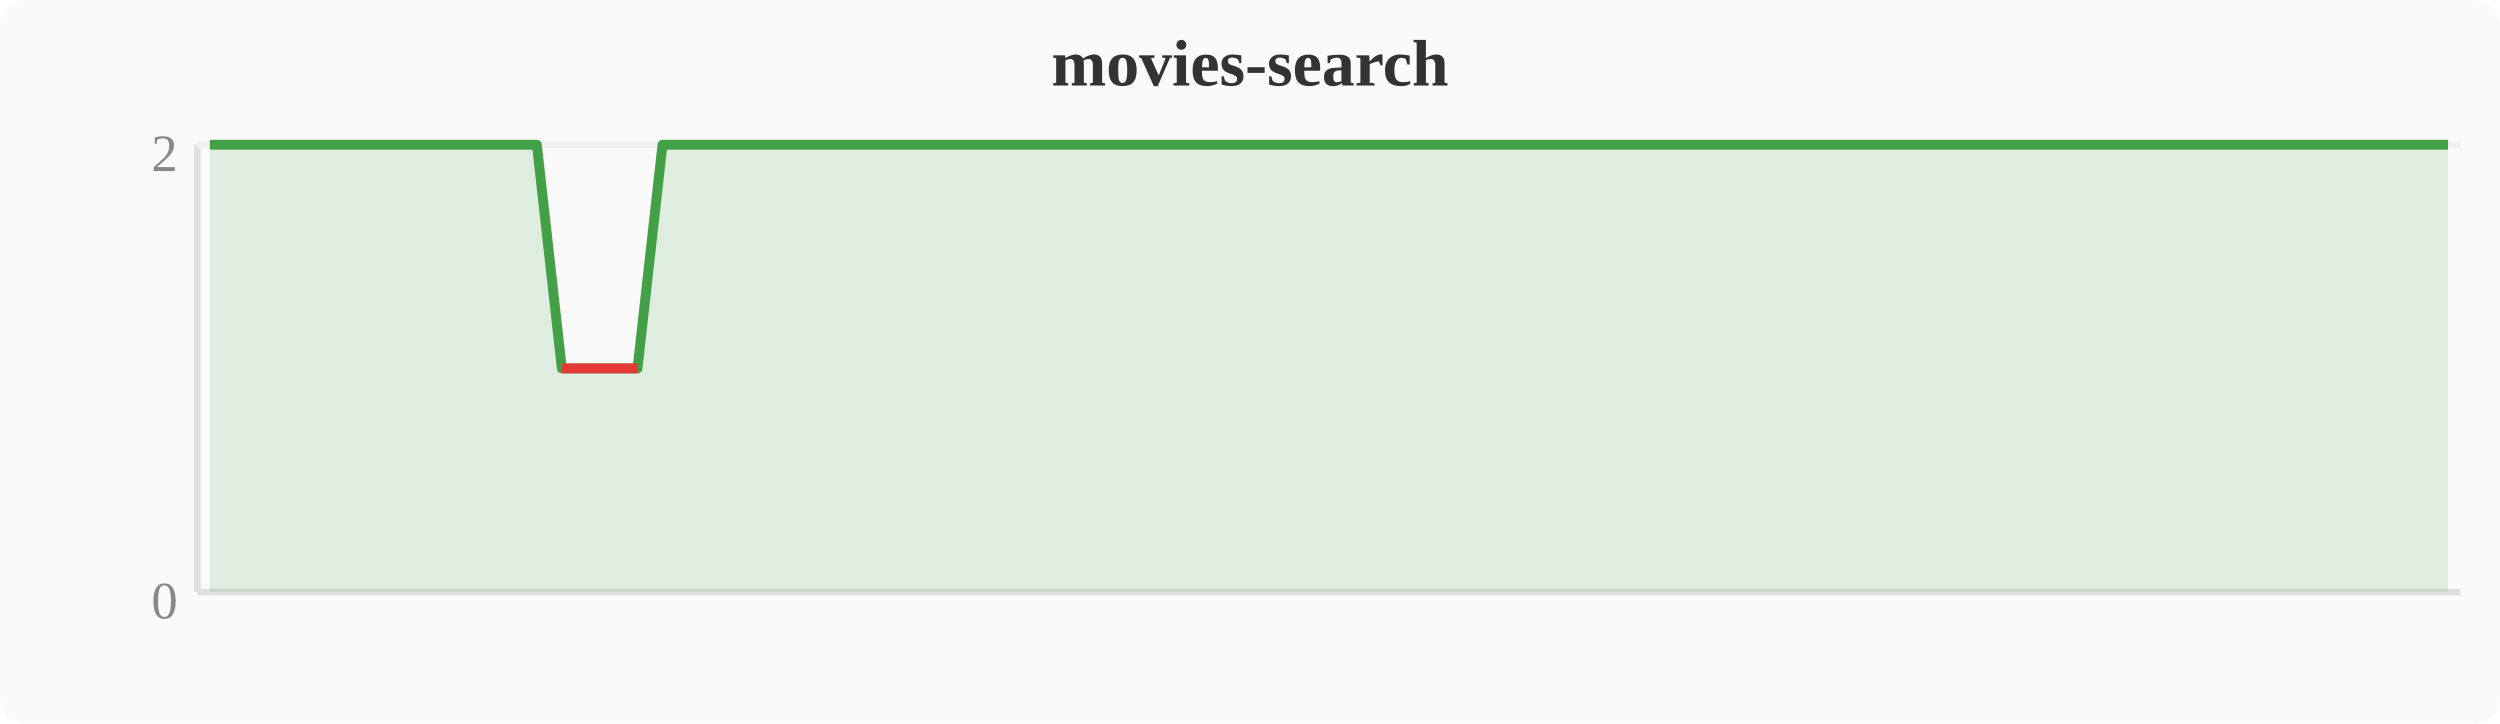
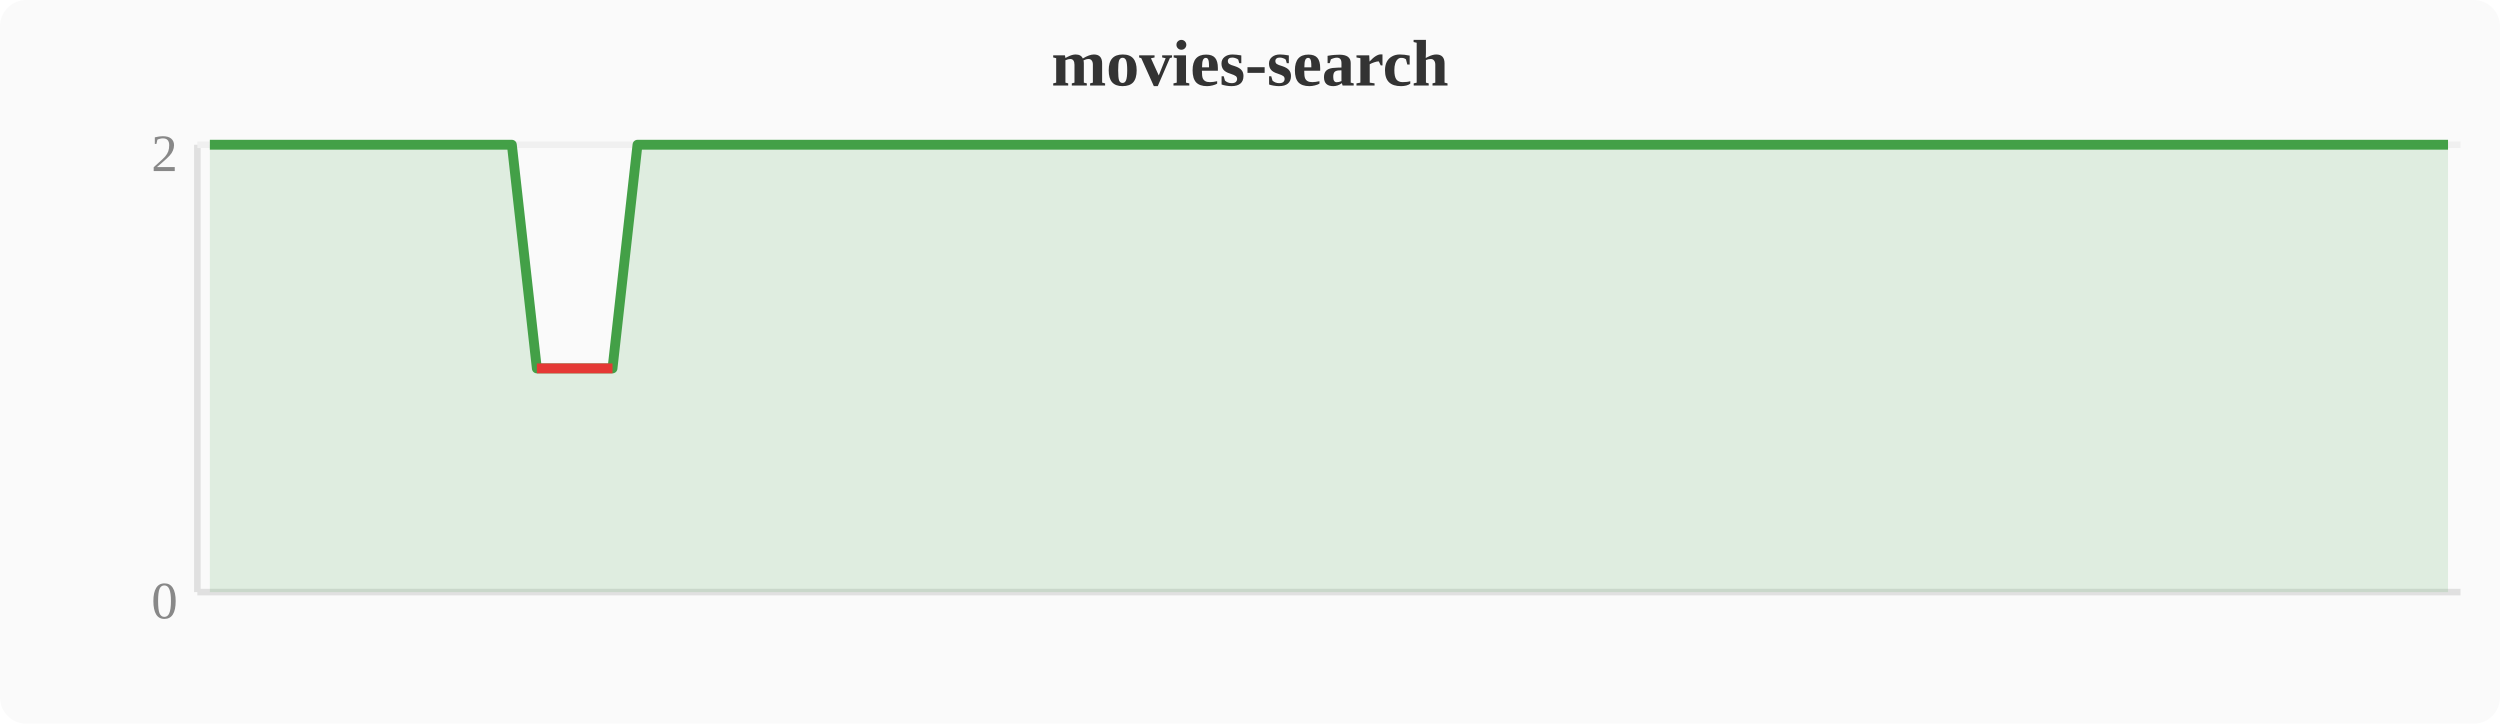
<svg xmlns="http://www.w3.org/2000/svg" width="380" height="110" viewBox="0 0 380 110">
  <rect width="380" height="110" fill="#fafafa" rx="4" />
  <text x="190" y="13" text-anchor="middle" font-size="10" font-weight="bold" fill="#333">movies-search</text>
  <line x1="30" y1="22" x2="30" y2="90" stroke="#e0e0e0" stroke-width="1" />
  <line x1="30" y1="90" x2="374" y2="90" stroke="#e0e0e0" stroke-width="1" />
  <line x1="30" y1="22" x2="374" y2="22" stroke="#f0f0f0" stroke-width="1" />
  <text x="27" y="94" text-anchor="end" font-size="8" fill="#888">0</text>
  <text x="27" y="26" text-anchor="end" font-size="8" fill="#888">2</text>
-   <polygon points="31.9,22.0 35.7,22.0 39.6,22.0 43.4,22.0 47.2,22.0 51.0,22.0 54.8,22.0 58.7,22.0 62.5,22.0 66.3,22.0 70.1,22.0 74.0,22.0 77.8,22.0 81.6,22.0 85.4,56.0 89.2,56.0 93.1,56.0 96.9,56.0 100.7,22.0 104.5,22.0 108.4,22.0 112.2,22.0 116.0,22.0 119.8,22.0 123.6,22.0 127.5,22.0 131.3,22.0 135.1,22.0 138.9,22.0 142.8,22.0 146.6,22.0 150.4,22.0 154.2,22.0 158.0,22.0 161.9,22.0 165.7,22.0 169.5,22.0 173.3,22.0 177.2,22.0 181.0,22.0 184.8,22.0 188.6,22.0 192.4,22.0 196.3,22.0 200.1,22.0 203.9,22.0 207.7,22.0 211.6,22.0 215.4,22.0 219.2,22.0 223.0,22.0 226.8,22.0 230.7,22.0 234.5,22.0 238.3,22.0 242.1,22.0 246.0,22.0 249.8,22.0 253.6,22.0 257.4,22.0 261.2,22.0 265.1,22.0 268.9,22.0 272.7,22.0 276.5,22.0 280.4,22.0 284.2,22.0 288.0,22.0 291.8,22.0 295.6,22.0 299.5,22.0 303.3,22.0 307.1,22.0 310.9,22.0 314.8,22.0 318.6,22.0 322.4,22.0 326.2,22.0 330.0,22.0 333.9,22.0 337.7,22.0 341.5,22.0 345.3,22.0 349.2,22.0 353.0,22.0 356.8,22.0 360.6,22.0 364.4,22.0 368.3,22.0 372.1,22.0 372.1,90 31.9,90" fill="#43a047" opacity="0.15" />
-   <polyline points="31.9,22.0 35.7,22.0 39.6,22.0 43.4,22.0 47.2,22.0 51.0,22.0 54.8,22.0 58.7,22.0 62.5,22.0 66.3,22.0 70.1,22.0 74.0,22.0 77.8,22.0 81.6,22.0 85.4,56.0 89.2,56.0 93.1,56.0 96.9,56.0 100.7,22.0 104.5,22.0 108.4,22.0 112.2,22.0 116.0,22.0 119.8,22.0 123.6,22.0 127.5,22.0 131.3,22.0 135.1,22.0 138.9,22.0 142.8,22.0 146.6,22.0 150.4,22.0 154.2,22.0 158.0,22.0 161.9,22.0 165.7,22.0 169.5,22.0 173.3,22.0 177.2,22.0 181.0,22.0 184.8,22.0 188.6,22.0 192.4,22.0 196.3,22.0 200.1,22.0 203.9,22.0 207.7,22.0 211.6,22.0 215.4,22.0 219.2,22.0 223.0,22.0 226.8,22.0 230.7,22.0 234.5,22.0 238.3,22.0 242.1,22.0 246.0,22.0 249.8,22.0 253.6,22.0 257.4,22.0 261.2,22.0 265.1,22.0 268.9,22.0 272.7,22.0 276.5,22.0 280.4,22.0 284.2,22.0 288.0,22.0 291.8,22.0 295.6,22.0 299.5,22.0 303.3,22.0 307.1,22.0 310.9,22.0 314.8,22.0 318.6,22.0 322.4,22.0 326.2,22.0 330.0,22.0 333.9,22.0 337.7,22.0 341.5,22.0 345.3,22.0 349.2,22.0 353.0,22.0 356.8,22.0 360.6,22.0 364.4,22.0 368.3,22.0 372.1,22.0" fill="none" stroke="#43a047" stroke-width="1.5" stroke-linejoin="round" />
-   <polyline points="85.4,56.0 89.2,56.0 93.1,56.0 96.9,56.0" fill="none" stroke="#e53935" stroke-width="1.5" stroke-linejoin="round" />
+   <polygon points="31.9,22.0 35.7,22.0 39.6,22.0 43.4,22.0 47.2,22.0 51.0,22.0 54.8,22.0 58.7,22.0 62.5,22.0 66.3,22.0 70.1,22.0 74.0,22.0 77.8,22.0 81.6,56.0 85.4,56.0 89.2,56.0 93.1,56.0 96.9,22.0 100.7,22.0 104.5,22.0 108.4,22.0 112.2,22.0 116.0,22.0 119.8,22.0 123.6,22.0 127.5,22.0 131.3,22.0 135.1,22.0 138.9,22.0 142.8,22.0 146.6,22.0 150.4,22.0 154.2,22.0 158.0,22.0 161.9,22.0 165.7,22.0 169.5,22.0 173.3,22.0 177.2,22.0 181.0,22.0 184.8,22.0 188.6,22.0 192.4,22.0 196.3,22.0 200.1,22.0 203.9,22.0 207.7,22.0 211.6,22.0 215.4,22.0 219.2,22.0 223.0,22.0 226.8,22.0 230.7,22.0 234.5,22.0 238.3,22.0 242.1,22.0 246.0,22.0 249.8,22.0 253.6,22.0 257.4,22.0 261.2,22.0 265.1,22.0 268.9,22.0 272.7,22.0 276.5,22.0 280.4,22.0 284.2,22.0 288.0,22.0 291.8,22.0 295.6,22.0 299.5,22.0 303.3,22.0 307.1,22.0 310.9,22.0 314.8,22.0 318.6,22.0 322.4,22.0 326.2,22.0 330.0,22.0 333.9,22.0 337.7,22.0 341.5,22.0 345.3,22.0 349.2,22.0 353.0,22.0 356.8,22.0 360.6,22.0 364.4,22.0 368.3,22.0 372.1,22.0 372.1,90 31.9,90" fill="#43a047" opacity="0.15" />
+   <polyline points="31.9,22.0 35.7,22.0 39.6,22.0 43.4,22.0 47.2,22.0 51.0,22.0 54.8,22.0 58.7,22.0 62.5,22.0 66.3,22.0 70.1,22.0 74.0,22.0 77.8,22.0 81.6,56.0 85.4,56.0 89.2,56.0 93.1,56.0 96.9,22.0 100.7,22.0 104.5,22.0 108.4,22.0 112.2,22.0 116.0,22.0 119.8,22.0 123.6,22.0 127.5,22.0 131.3,22.0 135.1,22.0 138.9,22.0 142.8,22.0 146.6,22.0 150.4,22.0 154.2,22.0 158.0,22.0 161.9,22.0 165.7,22.0 169.5,22.0 173.3,22.0 177.2,22.0 181.0,22.0 184.8,22.0 188.6,22.0 192.4,22.0 196.3,22.0 200.1,22.0 203.9,22.0 207.7,22.0 211.6,22.0 215.4,22.0 219.2,22.0 223.0,22.0 226.8,22.0 230.7,22.0 234.5,22.0 238.3,22.0 242.1,22.0 246.0,22.0 249.8,22.0 253.6,22.0 257.4,22.0 261.2,22.0 265.1,22.0 268.9,22.0 272.7,22.0 276.5,22.0 280.4,22.0 284.2,22.0 288.0,22.0 291.8,22.0 295.6,22.0 299.5,22.0 303.3,22.0 307.1,22.0 310.9,22.0 314.8,22.0 318.6,22.0 322.4,22.0 326.2,22.0 330.0,22.0 333.9,22.0 337.7,22.0 341.5,22.0 345.3,22.0 349.2,22.0 353.0,22.0 356.8,22.0 360.6,22.0 364.4,22.0 368.3,22.0 372.1,22.0" fill="none" stroke="#43a047" stroke-width="1.5" stroke-linejoin="round" />
+   <polyline points="81.6,56.0 85.4,56.0 89.2,56.0 93.1,56.0" fill="none" stroke="#e53935" stroke-width="1.5" stroke-linejoin="round" />
</svg>
